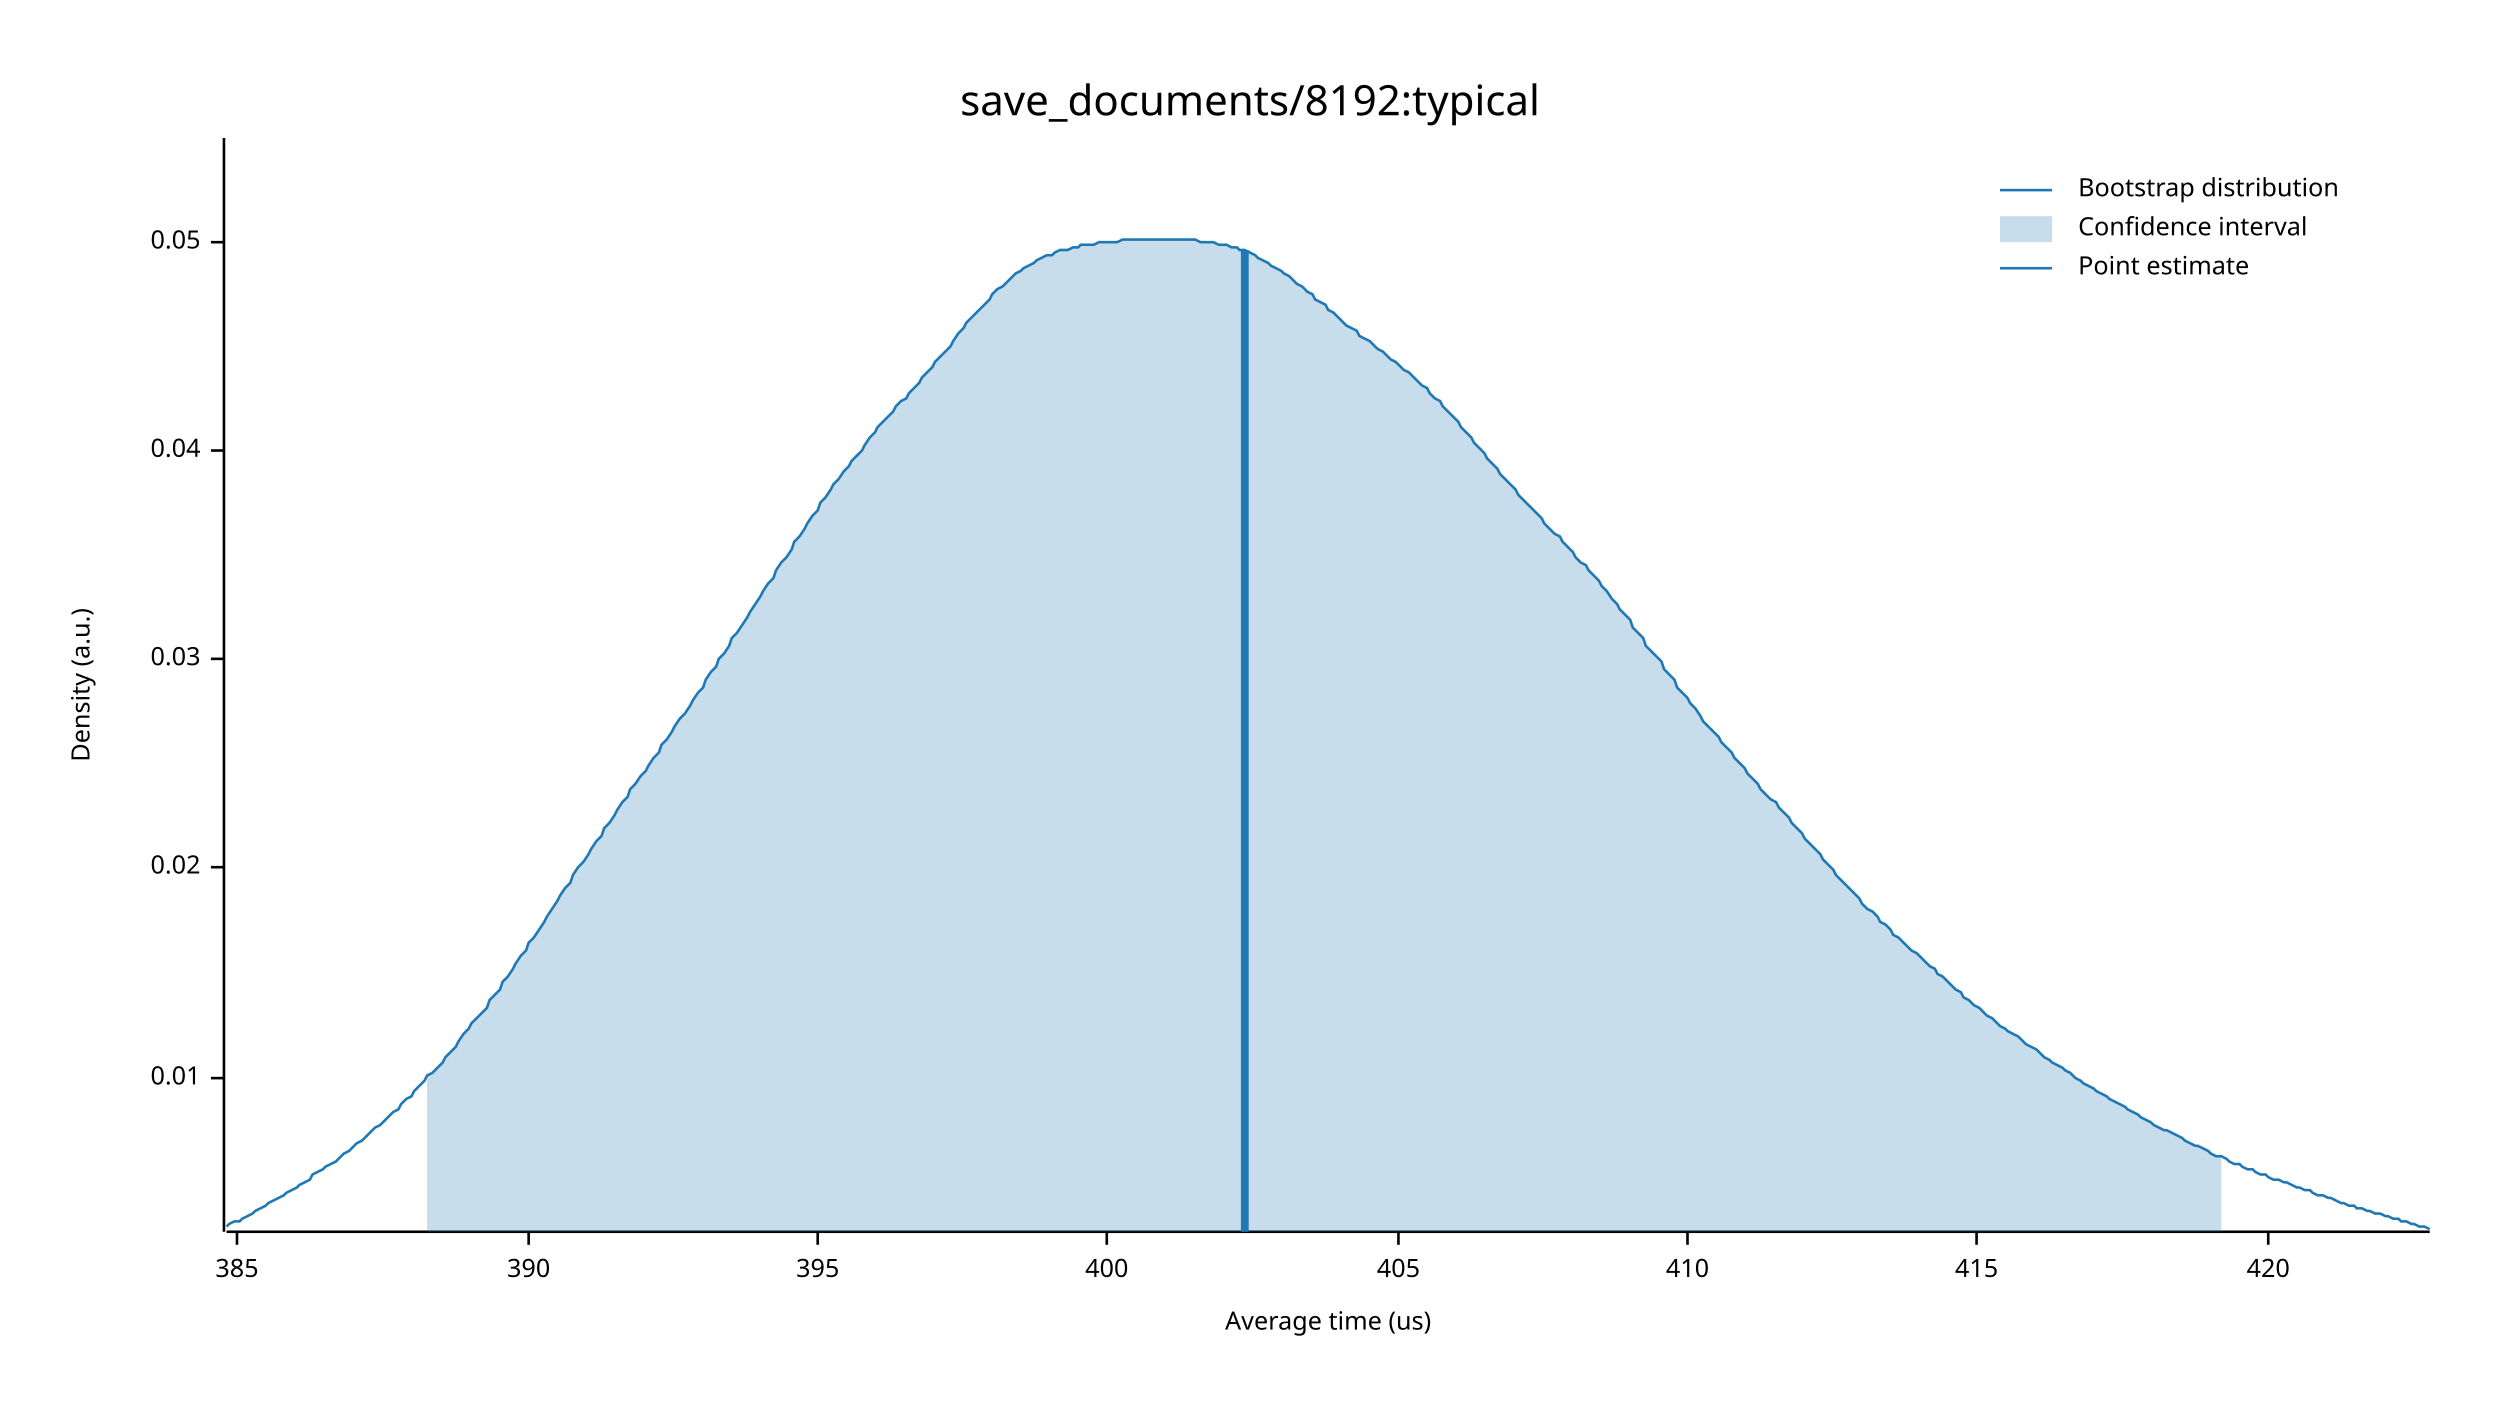
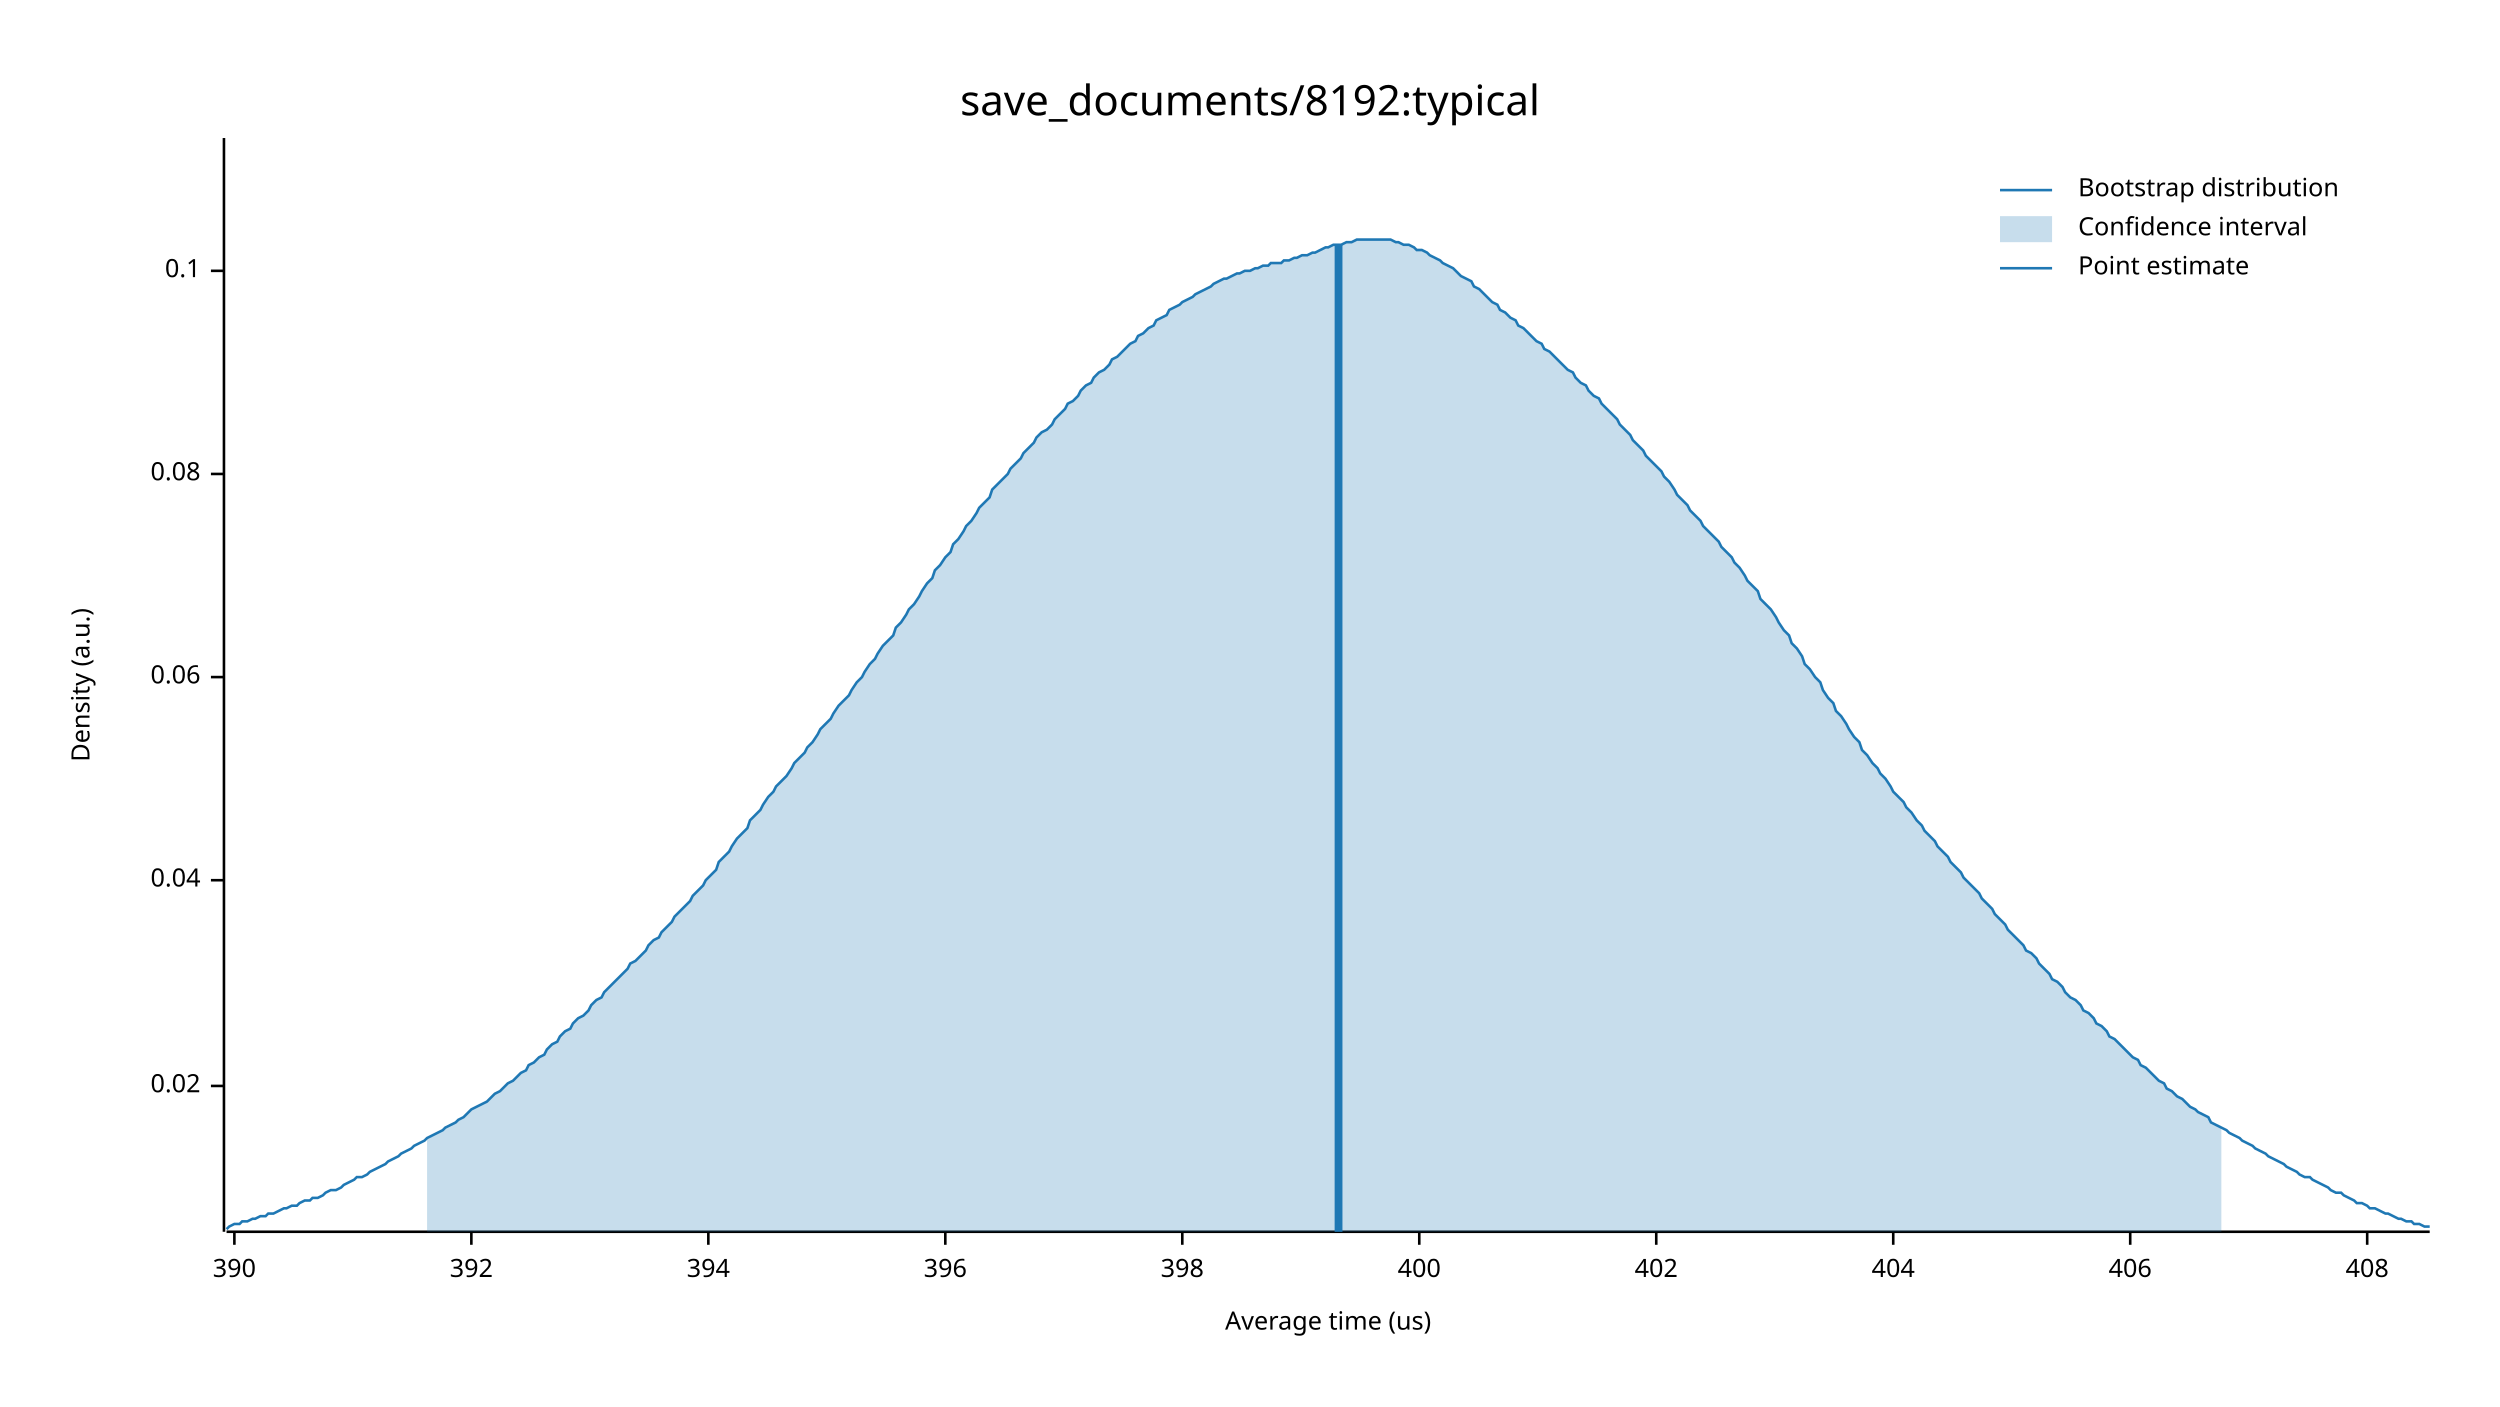
<svg xmlns="http://www.w3.org/2000/svg" width="960" height="540" viewBox="0 0 960 540">
  <text x="480" y="32" dy="0.76em" text-anchor="middle" font-family="sans-serif" font-size="16.129" opacity="1" fill="#000000">
save_documents/8192:typical
</text>
  <text x="27" y="263" dy="0.76em" text-anchor="middle" font-family="sans-serif" font-size="9.677" opacity="1" fill="#000000" transform="rotate(270, 27, 263)">
Density (a.u.)
</text>
  <text x="510" y="513" dy="-0.5ex" text-anchor="middle" font-family="sans-serif" font-size="9.677" opacity="1" fill="#000000">
Average time (us)
</text>
  <polyline fill="none" opacity="1" stroke="#000000" stroke-width="1" points="86,53 86,473 " />
-   <text x="77" y="414" dy="0.5ex" text-anchor="end" font-family="sans-serif" font-size="9.677" opacity="1" fill="#000000">
- 0.01
- </text>
-   <polyline fill="none" opacity="1" stroke="#000000" stroke-width="1" points="81,414 86,414 " />
-   <text x="77" y="333" dy="0.5ex" text-anchor="end" font-family="sans-serif" font-size="9.677" opacity="1" fill="#000000">
+   <text x="77" y="417" dy="0.5ex" text-anchor="end" font-family="sans-serif" font-size="9.677" opacity="1" fill="#000000">
0.02
</text>
-   <polyline fill="none" opacity="1" stroke="#000000" stroke-width="1" points="81,333 86,333 " />
-   <text x="77" y="253" dy="0.5ex" text-anchor="end" font-family="sans-serif" font-size="9.677" opacity="1" fill="#000000">
- 0.03
- </text>
-   <polyline fill="none" opacity="1" stroke="#000000" stroke-width="1" points="81,253 86,253 " />
-   <text x="77" y="173" dy="0.5ex" text-anchor="end" font-family="sans-serif" font-size="9.677" opacity="1" fill="#000000">
+   <polyline fill="none" opacity="1" stroke="#000000" stroke-width="1" points="81,417 86,417 " />
+   <text x="77" y="338" dy="0.5ex" text-anchor="end" font-family="sans-serif" font-size="9.677" opacity="1" fill="#000000">
0.04
</text>
-   <polyline fill="none" opacity="1" stroke="#000000" stroke-width="1" points="81,173 86,173 " />
-   <text x="77" y="93" dy="0.5ex" text-anchor="end" font-family="sans-serif" font-size="9.677" opacity="1" fill="#000000">
- 0.05
+   <polyline fill="none" opacity="1" stroke="#000000" stroke-width="1" points="81,338 86,338 " />
+   <text x="77" y="260" dy="0.5ex" text-anchor="end" font-family="sans-serif" font-size="9.677" opacity="1" fill="#000000">
+ 0.06
</text>
-   <polyline fill="none" opacity="1" stroke="#000000" stroke-width="1" points="81,93 86,93 " />
+   <polyline fill="none" opacity="1" stroke="#000000" stroke-width="1" points="81,260 86,260 " />
+   <text x="77" y="182" dy="0.5ex" text-anchor="end" font-family="sans-serif" font-size="9.677" opacity="1" fill="#000000">
+ 0.08
+ </text>
+   <polyline fill="none" opacity="1" stroke="#000000" stroke-width="1" points="81,182 86,182 " />
+   <text x="77" y="104" dy="0.5ex" text-anchor="end" font-family="sans-serif" font-size="9.677" opacity="1" fill="#000000">
+ 0.1
+ </text>
+   <polyline fill="none" opacity="1" stroke="#000000" stroke-width="1" points="81,104 86,104 " />
  <polyline fill="none" opacity="1" stroke="#000000" stroke-width="1" points="87,473 933,473 " />
-   <text x="91" y="483" dy="0.76em" text-anchor="middle" font-family="sans-serif" font-size="9.677" opacity="1" fill="#000000">
- 385
- </text>
-   <polyline fill="none" opacity="1" stroke="#000000" stroke-width="1" points="91,473 91,478 " />
-   <text x="203" y="483" dy="0.76em" text-anchor="middle" font-family="sans-serif" font-size="9.677" opacity="1" fill="#000000">
+   <text x="90" y="483" dy="0.76em" text-anchor="middle" font-family="sans-serif" font-size="9.677" opacity="1" fill="#000000">
390
</text>
-   <polyline fill="none" opacity="1" stroke="#000000" stroke-width="1" points="203,473 203,478 " />
-   <text x="314" y="483" dy="0.76em" text-anchor="middle" font-family="sans-serif" font-size="9.677" opacity="1" fill="#000000">
- 395
+   <polyline fill="none" opacity="1" stroke="#000000" stroke-width="1" points="90,473 90,478 " />
+   <text x="181" y="483" dy="0.76em" text-anchor="middle" font-family="sans-serif" font-size="9.677" opacity="1" fill="#000000">
+ 392
</text>
-   <polyline fill="none" opacity="1" stroke="#000000" stroke-width="1" points="314,473 314,478 " />
-   <text x="425" y="483" dy="0.76em" text-anchor="middle" font-family="sans-serif" font-size="9.677" opacity="1" fill="#000000">
+   <polyline fill="none" opacity="1" stroke="#000000" stroke-width="1" points="181,473 181,478 " />
+   <text x="272" y="483" dy="0.76em" text-anchor="middle" font-family="sans-serif" font-size="9.677" opacity="1" fill="#000000">
+ 394
+ </text>
+   <polyline fill="none" opacity="1" stroke="#000000" stroke-width="1" points="272,473 272,478 " />
+   <text x="363" y="483" dy="0.76em" text-anchor="middle" font-family="sans-serif" font-size="9.677" opacity="1" fill="#000000">
+ 396
+ </text>
+   <polyline fill="none" opacity="1" stroke="#000000" stroke-width="1" points="363,473 363,478 " />
+   <text x="454" y="483" dy="0.76em" text-anchor="middle" font-family="sans-serif" font-size="9.677" opacity="1" fill="#000000">
+ 398
+ </text>
+   <polyline fill="none" opacity="1" stroke="#000000" stroke-width="1" points="454,473 454,478 " />
+   <text x="545" y="483" dy="0.76em" text-anchor="middle" font-family="sans-serif" font-size="9.677" opacity="1" fill="#000000">
400
</text>
-   <polyline fill="none" opacity="1" stroke="#000000" stroke-width="1" points="425,473 425,478 " />
-   <text x="537" y="483" dy="0.76em" text-anchor="middle" font-family="sans-serif" font-size="9.677" opacity="1" fill="#000000">
- 405
+   <polyline fill="none" opacity="1" stroke="#000000" stroke-width="1" points="545,473 545,478 " />
+   <text x="636" y="483" dy="0.76em" text-anchor="middle" font-family="sans-serif" font-size="9.677" opacity="1" fill="#000000">
+ 402
</text>
-   <polyline fill="none" opacity="1" stroke="#000000" stroke-width="1" points="537,473 537,478 " />
-   <text x="648" y="483" dy="0.76em" text-anchor="middle" font-family="sans-serif" font-size="9.677" opacity="1" fill="#000000">
- 410
+   <polyline fill="none" opacity="1" stroke="#000000" stroke-width="1" points="636,473 636,478 " />
+   <text x="727" y="483" dy="0.76em" text-anchor="middle" font-family="sans-serif" font-size="9.677" opacity="1" fill="#000000">
+ 404
</text>
-   <polyline fill="none" opacity="1" stroke="#000000" stroke-width="1" points="648,473 648,478 " />
-   <text x="759" y="483" dy="0.76em" text-anchor="middle" font-family="sans-serif" font-size="9.677" opacity="1" fill="#000000">
- 415
+   <polyline fill="none" opacity="1" stroke="#000000" stroke-width="1" points="727,473 727,478 " />
+   <text x="818" y="483" dy="0.76em" text-anchor="middle" font-family="sans-serif" font-size="9.677" opacity="1" fill="#000000">
+ 406
</text>
-   <polyline fill="none" opacity="1" stroke="#000000" stroke-width="1" points="759,473 759,478 " />
-   <text x="871" y="483" dy="0.76em" text-anchor="middle" font-family="sans-serif" font-size="9.677" opacity="1" fill="#000000">
- 420
+   <polyline fill="none" opacity="1" stroke="#000000" stroke-width="1" points="818,473 818,478 " />
+   <text x="909" y="483" dy="0.76em" text-anchor="middle" font-family="sans-serif" font-size="9.677" opacity="1" fill="#000000">
+ 408
</text>
-   <polyline fill="none" opacity="1" stroke="#000000" stroke-width="1" points="871,473 871,478 " />
-   <polyline fill="none" opacity="1" stroke="#1F78B4" stroke-width="1" points="87,471 88,470 90,469 92,469 93,468 95,467 97,466 98,465 100,464 102,463 103,462 105,461 107,460 109,459 110,458 112,457 114,456 115,455 117,454 119,453 120,451 122,450 124,449 125,448 127,447 129,446 131,444 132,443 134,442 136,440 137,439 139,438 141,436 142,435 144,433 146,432 148,430 149,429 151,427 153,426 154,424 156,422 158,421 159,419 161,417 163,415 164,413 166,412 168,410 170,408 171,406 173,404 175,402 176,400 178,397 180,395 181,393 183,391 185,389 187,387 188,384 190,382 192,380 193,377 195,375 197,372 198,370 200,367 202,365 203,362 205,360 207,357 209,354 210,352 212,349 214,346 215,344 217,341 219,339 220,336 222,333 224,331 226,328 227,326 229,323 231,321 232,318 234,316 236,313 237,311 239,308 241,306 242,303 244,301 246,298 248,296 249,294 251,291 253,289 254,286 256,284 258,281 259,279 261,276 263,274 265,271 266,269 268,266 270,264 271,261 273,258 275,256 276,253 278,251 280,248 281,245 283,243 285,240 287,237 288,235 290,232 292,229 293,227 295,224 297,222 298,219 300,216 302,214 304,211 305,208 307,206 309,203 310,201 312,198 314,196 315,193 317,191 319,188 320,186 322,184 324,181 326,179 327,177 329,175 331,173 332,171 334,168 336,166 337,164 339,162 341,160 343,158 344,156 346,154 348,153 349,151 351,149 353,147 354,145 356,143 358,141 359,139 361,137 363,135 365,133 366,131 368,128 370,126 371,124 373,122 375,120 376,119 378,117 380,115 381,113 383,111 385,110 387,108 388,107 390,105 392,104 393,103 395,102 397,101 398,100 400,99 402,98 404,98 405,97 407,96 409,96 410,96 412,95 414,95 415,94 417,94 419,94 420,94 422,93 424,93 426,93 427,93 429,93 431,92 432,92 434,92 436,92 437,92 439,92 441,92 443,92 444,92 446,92 448,92 449,92 451,92 453,92 454,92 456,92 458,92 459,92 461,93 463,93 465,93 466,93 468,94 470,94 471,94 473,95 475,95 476,96 478,96 480,97 482,98 483,99 485,100 487,101 488,102 490,103 492,104 493,105 495,106 497,108 498,109 500,110 502,112 504,113 505,115 507,116 509,117 510,119 512,120 514,122 515,123 517,125 519,126 521,127 522,129 524,130 526,131 527,132 529,134 531,135 532,136 534,138 536,139 537,140 539,142 541,143 543,145 544,146 546,148 548,149 549,151 551,153 553,154 554,156 556,158 558,160 560,162 561,164 563,166 565,168 566,170 568,172 570,174 571,176 573,178 575,180 576,182 578,184 580,186 582,188 583,190 585,192 587,194 588,195 590,197 592,199 593,201 595,203 597,205 599,206 600,208 602,210 604,212 605,214 607,216 609,217 610,219 612,221 614,223 615,225 617,227 619,230 621,232 622,234 624,236 626,238 627,241 629,243 631,245 632,248 634,250 636,252 638,254 639,257 641,259 643,261 644,264 646,266 648,268 649,270 651,272 653,275 654,277 656,279 658,281 660,283 661,285 663,287 665,289 666,291 668,293 670,295 671,297 673,299 675,301 676,303 678,305 680,307 682,308 683,310 685,312 687,314 688,316 690,318 692,320 693,322 695,324 697,326 699,328 700,330 702,332 704,334 705,336 707,338 709,340 710,341 712,343 714,345 715,347 717,349 719,350 721,352 722,354 724,355 726,357 727,359 729,360 731,362 732,363 734,365 736,366 738,368 739,369 741,371 743,372 744,374 746,375 748,377 749,378 751,380 753,381 754,383 756,384 758,386 760,387 761,388 763,390 765,391 766,392 768,394 770,395 771,396 773,397 775,398 777,400 778,401 780,402 782,403 783,404 785,406 787,407 788,408 790,409 792,410 793,411 795,412 797,414 799,415 800,416 802,417 804,418 805,419 807,420 809,421 810,422 812,423 814,424 816,425 817,426 819,427 821,428 822,429 824,430 826,431 827,432 829,433 831,434 832,434 834,435 836,436 838,437 839,438 841,439 843,440 844,440 846,441 848,442 849,443 851,444 853,444 855,445 856,446 858,447 860,447 861,448 863,449 865,449 866,450 868,451 870,451 871,452 873,453 875,453 877,454 878,454 880,455 882,456 883,456 885,457 887,457 888,458 890,459 892,459 894,460 895,460 897,461 899,462 900,462 902,463 904,463 905,464 907,464 909,465 910,465 912,466 914,466 916,467 917,467 919,468 921,468 922,469 924,469 926,470 927,470 929,471 931,471 933,472 " />
-   <polygon opacity="0.25" fill="#1F78B4" points="164,413 166,412 168,410 170,408 171,406 173,404 175,402 176,400 178,397 180,395 181,393 183,391 185,389 187,387 188,384 190,382 192,380 193,377 195,375 197,372 198,370 200,367 202,365 203,362 205,360 207,357 209,354 210,352 212,349 214,346 215,344 217,341 219,339 220,336 222,333 224,331 226,328 227,326 229,323 231,321 232,318 234,316 236,313 237,311 239,308 241,306 242,303 244,301 246,298 248,296 249,294 251,291 253,289 254,286 256,284 258,281 259,279 261,276 263,274 265,271 266,269 268,266 270,264 271,261 273,258 275,256 276,253 278,251 280,248 281,245 283,243 285,240 287,237 288,235 290,232 292,229 293,227 295,224 297,222 298,219 300,216 302,214 304,211 305,208 307,206 309,203 310,201 312,198 314,196 315,193 317,191 319,188 320,186 322,184 324,181 326,179 327,177 329,175 331,173 332,171 334,168 336,166 337,164 339,162 341,160 343,158 344,156 346,154 348,153 349,151 351,149 353,147 354,145 356,143 358,141 359,139 361,137 363,135 365,133 366,131 368,128 370,126 371,124 373,122 375,120 376,119 378,117 380,115 381,113 383,111 385,110 387,108 388,107 390,105 392,104 393,103 395,102 397,101 398,100 400,99 402,98 404,98 405,97 407,96 409,96 410,96 412,95 414,95 415,94 417,94 419,94 420,94 422,93 424,93 426,93 427,93 429,93 431,92 432,92 434,92 436,92 437,92 439,92 441,92 443,92 444,92 446,92 448,92 449,92 451,92 453,92 454,92 456,92 458,92 459,92 461,93 463,93 465,93 466,93 468,94 470,94 471,94 473,95 475,95 476,96 478,96 480,97 482,98 483,99 485,100 487,101 488,102 490,103 492,104 493,105 495,106 497,108 498,109 500,110 502,112 504,113 505,115 507,116 509,117 510,119 512,120 514,122 515,123 517,125 519,126 521,127 522,129 524,130 526,131 527,132 529,134 531,135 532,136 534,138 536,139 537,140 539,142 541,143 543,145 544,146 546,148 548,149 549,151 551,153 553,154 554,156 556,158 558,160 560,162 561,164 563,166 565,168 566,170 568,172 570,174 571,176 573,178 575,180 576,182 578,184 580,186 582,188 583,190 585,192 587,194 588,195 590,197 592,199 593,201 595,203 597,205 599,206 600,208 602,210 604,212 605,214 607,216 609,217 610,219 612,221 614,223 615,225 617,227 619,230 621,232 622,234 624,236 626,238 627,241 629,243 631,245 632,248 634,250 636,252 638,254 639,257 641,259 643,261 644,264 646,266 648,268 649,270 651,272 653,275 654,277 656,279 658,281 660,283 661,285 663,287 665,289 666,291 668,293 670,295 671,297 673,299 675,301 676,303 678,305 680,307 682,308 683,310 685,312 687,314 688,316 690,318 692,320 693,322 695,324 697,326 699,328 700,330 702,332 704,334 705,336 707,338 709,340 710,341 712,343 714,345 715,347 717,349 719,350 721,352 722,354 724,355 726,357 727,359 729,360 731,362 732,363 734,365 736,366 738,368 739,369 741,371 743,372 744,374 746,375 748,377 749,378 751,380 753,381 754,383 756,384 758,386 760,387 761,388 763,390 765,391 766,392 768,394 770,395 771,396 773,397 775,398 777,400 778,401 780,402 782,403 783,404 785,406 787,407 788,408 790,409 792,410 793,411 795,412 797,414 799,415 800,416 802,417 804,418 805,419 807,420 809,421 810,422 812,423 814,424 816,425 817,426 819,427 821,428 822,429 824,430 826,431 827,432 829,433 831,434 832,434 834,435 836,436 838,437 839,438 841,439 843,440 844,440 846,441 848,442 849,443 851,444 853,444 853,473 164,473 " />
-   <polyline fill="none" opacity="1" stroke="#1F78B4" stroke-width="3" points="478,473 478,96 " />
+   <polyline fill="none" opacity="1" stroke="#000000" stroke-width="1" points="909,473 909,478 " />
+   <polyline fill="none" opacity="1" stroke="#1F78B4" stroke-width="1" points="87,472 88,471 90,470 92,470 93,469 95,469 97,468 98,468 100,467 102,467 103,466 105,466 107,465 109,464 110,464 112,463 114,463 115,462 117,461 119,461 120,460 122,460 124,459 125,458 127,457 129,457 131,456 132,455 134,454 136,453 137,452 139,452 141,451 142,450 144,449 146,448 148,447 149,446 151,445 153,444 154,443 156,442 158,441 159,440 161,439 163,438 164,437 166,436 168,435 170,434 171,433 173,432 175,431 176,430 178,429 180,427 181,426 183,425 185,424 187,423 188,422 190,420 192,419 193,418 195,416 197,415 198,414 200,412 202,411 203,409 205,408 207,406 209,405 210,403 212,401 214,400 215,398 217,396 219,395 220,393 222,391 224,390 226,388 227,386 229,384 231,383 232,381 234,379 236,377 237,376 239,374 241,372 242,370 244,369 246,367 248,365 249,363 251,361 253,360 254,358 256,356 258,354 259,352 261,350 263,348 265,346 266,344 268,342 270,340 271,338 273,336 275,334 276,331 278,329 280,327 281,325 283,322 285,320 287,318 288,315 290,313 292,311 293,309 295,306 297,304 298,302 300,300 302,298 304,295 305,293 307,291 309,289 310,287 312,285 314,282 315,280 317,278 319,276 320,274 322,271 324,269 326,267 327,265 329,262 331,260 332,258 334,255 336,253 337,251 339,248 341,246 343,244 344,241 346,239 348,236 349,234 351,232 353,229 354,227 356,224 358,222 359,219 361,217 363,214 365,212 366,209 368,207 370,204 371,202 373,200 375,197 376,195 378,193 380,191 381,188 383,186 385,184 387,182 388,180 390,178 392,176 393,174 395,172 397,170 398,168 400,166 402,165 404,163 405,161 407,159 409,157 410,155 412,154 414,152 415,150 417,148 419,147 420,145 422,143 424,142 426,140 427,138 429,137 431,135 432,134 434,132 436,131 437,129 439,128 441,126 443,125 444,123 446,122 448,121 449,119 451,118 453,117 454,116 456,115 458,114 459,113 461,112 463,111 465,110 466,109 468,108 470,107 471,107 473,106 475,105 476,105 478,104 480,104 482,103 483,103 485,102 487,102 488,101 490,101 492,101 493,100 495,100 497,99 498,99 500,98 502,98 504,97 505,97 507,96 509,95 510,95 512,94 514,94 515,94 517,93 519,93 521,92 522,92 524,92 526,92 527,92 529,92 531,92 532,92 534,92 536,93 537,93 539,94 541,94 543,95 544,96 546,96 548,97 549,98 551,99 553,100 554,101 556,102 558,103 560,105 561,106 563,107 565,108 566,110 568,111 570,113 571,114 573,116 575,117 576,119 578,120 580,122 582,123 583,125 585,126 587,128 588,129 590,131 592,132 593,134 595,135 597,137 599,139 600,140 602,142 604,143 605,145 607,147 609,148 610,150 612,152 614,153 615,155 617,157 619,159 621,161 622,163 624,165 626,167 627,169 629,171 631,173 632,175 634,177 636,179 638,181 639,183 641,185 643,188 644,190 646,192 648,194 649,196 651,198 653,200 654,202 656,204 658,206 660,208 661,210 663,212 665,214 666,216 668,218 670,221 671,223 673,225 675,227 676,230 678,232 680,234 682,237 683,239 685,242 687,244 688,247 690,249 692,252 693,255 695,257 697,260 699,262 700,265 702,268 704,270 705,273 707,275 709,278 710,280 712,283 714,285 715,288 717,290 719,293 721,295 722,297 724,299 726,302 727,304 729,306 731,308 732,310 734,312 736,315 738,317 739,319 741,321 743,323 744,325 746,327 748,329 749,331 751,333 753,335 754,337 756,339 758,341 760,343 761,345 763,347 765,349 766,351 768,353 770,355 771,357 773,359 775,361 777,363 778,365 780,366 782,368 783,370 785,372 787,374 788,376 790,377 792,379 793,381 795,383 797,384 799,386 800,388 802,389 804,391 805,393 807,394 809,396 810,398 812,399 814,401 816,403 817,404 819,406 821,407 822,409 824,410 826,412 827,413 829,415 831,416 832,418 834,419 836,421 838,422 839,423 841,425 843,426 844,427 846,428 848,429 849,431 851,432 853,433 855,434 856,435 858,436 860,437 861,438 863,439 865,440 866,441 868,442 870,443 871,444 873,445 875,446 877,447 878,448 880,449 882,450 883,451 885,452 887,452 888,453 890,454 892,455 894,456 895,457 897,458 899,458 900,459 902,460 904,461 905,462 907,462 909,463 910,464 912,464 914,465 916,466 917,466 919,467 921,468 922,468 924,469 926,469 927,470 929,470 931,471 933,471 " />
+   <polygon opacity="0.25" fill="#1F78B4" points="164,437 166,436 168,435 170,434 171,433 173,432 175,431 176,430 178,429 180,427 181,426 183,425 185,424 187,423 188,422 190,420 192,419 193,418 195,416 197,415 198,414 200,412 202,411 203,409 205,408 207,406 209,405 210,403 212,401 214,400 215,398 217,396 219,395 220,393 222,391 224,390 226,388 227,386 229,384 231,383 232,381 234,379 236,377 237,376 239,374 241,372 242,370 244,369 246,367 248,365 249,363 251,361 253,360 254,358 256,356 258,354 259,352 261,350 263,348 265,346 266,344 268,342 270,340 271,338 273,336 275,334 276,331 278,329 280,327 281,325 283,322 285,320 287,318 288,315 290,313 292,311 293,309 295,306 297,304 298,302 300,300 302,298 304,295 305,293 307,291 309,289 310,287 312,285 314,282 315,280 317,278 319,276 320,274 322,271 324,269 326,267 327,265 329,262 331,260 332,258 334,255 336,253 337,251 339,248 341,246 343,244 344,241 346,239 348,236 349,234 351,232 353,229 354,227 356,224 358,222 359,219 361,217 363,214 365,212 366,209 368,207 370,204 371,202 373,200 375,197 376,195 378,193 380,191 381,188 383,186 385,184 387,182 388,180 390,178 392,176 393,174 395,172 397,170 398,168 400,166 402,165 404,163 405,161 407,159 409,157 410,155 412,154 414,152 415,150 417,148 419,147 420,145 422,143 424,142 426,140 427,138 429,137 431,135 432,134 434,132 436,131 437,129 439,128 441,126 443,125 444,123 446,122 448,121 449,119 451,118 453,117 454,116 456,115 458,114 459,113 461,112 463,111 465,110 466,109 468,108 470,107 471,107 473,106 475,105 476,105 478,104 480,104 482,103 483,103 485,102 487,102 488,101 490,101 492,101 493,100 495,100 497,99 498,99 500,98 502,98 504,97 505,97 507,96 509,95 510,95 512,94 514,94 515,94 517,93 519,93 521,92 522,92 524,92 526,92 527,92 529,92 531,92 532,92 534,92 536,93 537,93 539,94 541,94 543,95 544,96 546,96 548,97 549,98 551,99 553,100 554,101 556,102 558,103 560,105 561,106 563,107 565,108 566,110 568,111 570,113 571,114 573,116 575,117 576,119 578,120 580,122 582,123 583,125 585,126 587,128 588,129 590,131 592,132 593,134 595,135 597,137 599,139 600,140 602,142 604,143 605,145 607,147 609,148 610,150 612,152 614,153 615,155 617,157 619,159 621,161 622,163 624,165 626,167 627,169 629,171 631,173 632,175 634,177 636,179 638,181 639,183 641,185 643,188 644,190 646,192 648,194 649,196 651,198 653,200 654,202 656,204 658,206 660,208 661,210 663,212 665,214 666,216 668,218 670,221 671,223 673,225 675,227 676,230 678,232 680,234 682,237 683,239 685,242 687,244 688,247 690,249 692,252 693,255 695,257 697,260 699,262 700,265 702,268 704,270 705,273 707,275 709,278 710,280 712,283 714,285 715,288 717,290 719,293 721,295 722,297 724,299 726,302 727,304 729,306 731,308 732,310 734,312 736,315 738,317 739,319 741,321 743,323 744,325 746,327 748,329 749,331 751,333 753,335 754,337 756,339 758,341 760,343 761,345 763,347 765,349 766,351 768,353 770,355 771,357 773,359 775,361 777,363 778,365 780,366 782,368 783,370 785,372 787,374 788,376 790,377 792,379 793,381 795,383 797,384 799,386 800,388 802,389 804,391 805,393 807,394 809,396 810,398 812,399 814,401 816,403 817,404 819,406 821,407 822,409 824,410 826,412 827,413 829,415 831,416 832,418 834,419 836,421 838,422 839,423 841,425 843,426 844,427 846,428 848,429 849,431 851,432 853,433 853,473 164,473 " />
+   <polyline fill="none" opacity="1" stroke="#1F78B4" stroke-width="3" points="514,473 514,94 " />
  <text x="798" y="68" dy="0.76em" text-anchor="start" font-family="sans-serif" font-size="9.677" opacity="1" fill="#000000">
Bootstrap distribution
</text>
  <text x="798" y="83" dy="0.76em" text-anchor="start" font-family="sans-serif" font-size="9.677" opacity="1" fill="#000000">
Confidence interval
</text>
  <text x="798" y="98" dy="0.76em" text-anchor="start" font-family="sans-serif" font-size="9.677" opacity="1" fill="#000000">
Point estimate
</text>
  <polyline fill="none" opacity="1" stroke="#1F78B4" stroke-width="1" points="768,73 788,73 " />
  <rect x="768" y="83" width="20" height="10" opacity="0.25" fill="#1F78B4" stroke="none" />
  <polyline fill="none" opacity="1" stroke="#1F78B4" stroke-width="1" points="768,103 788,103 " />
</svg>
